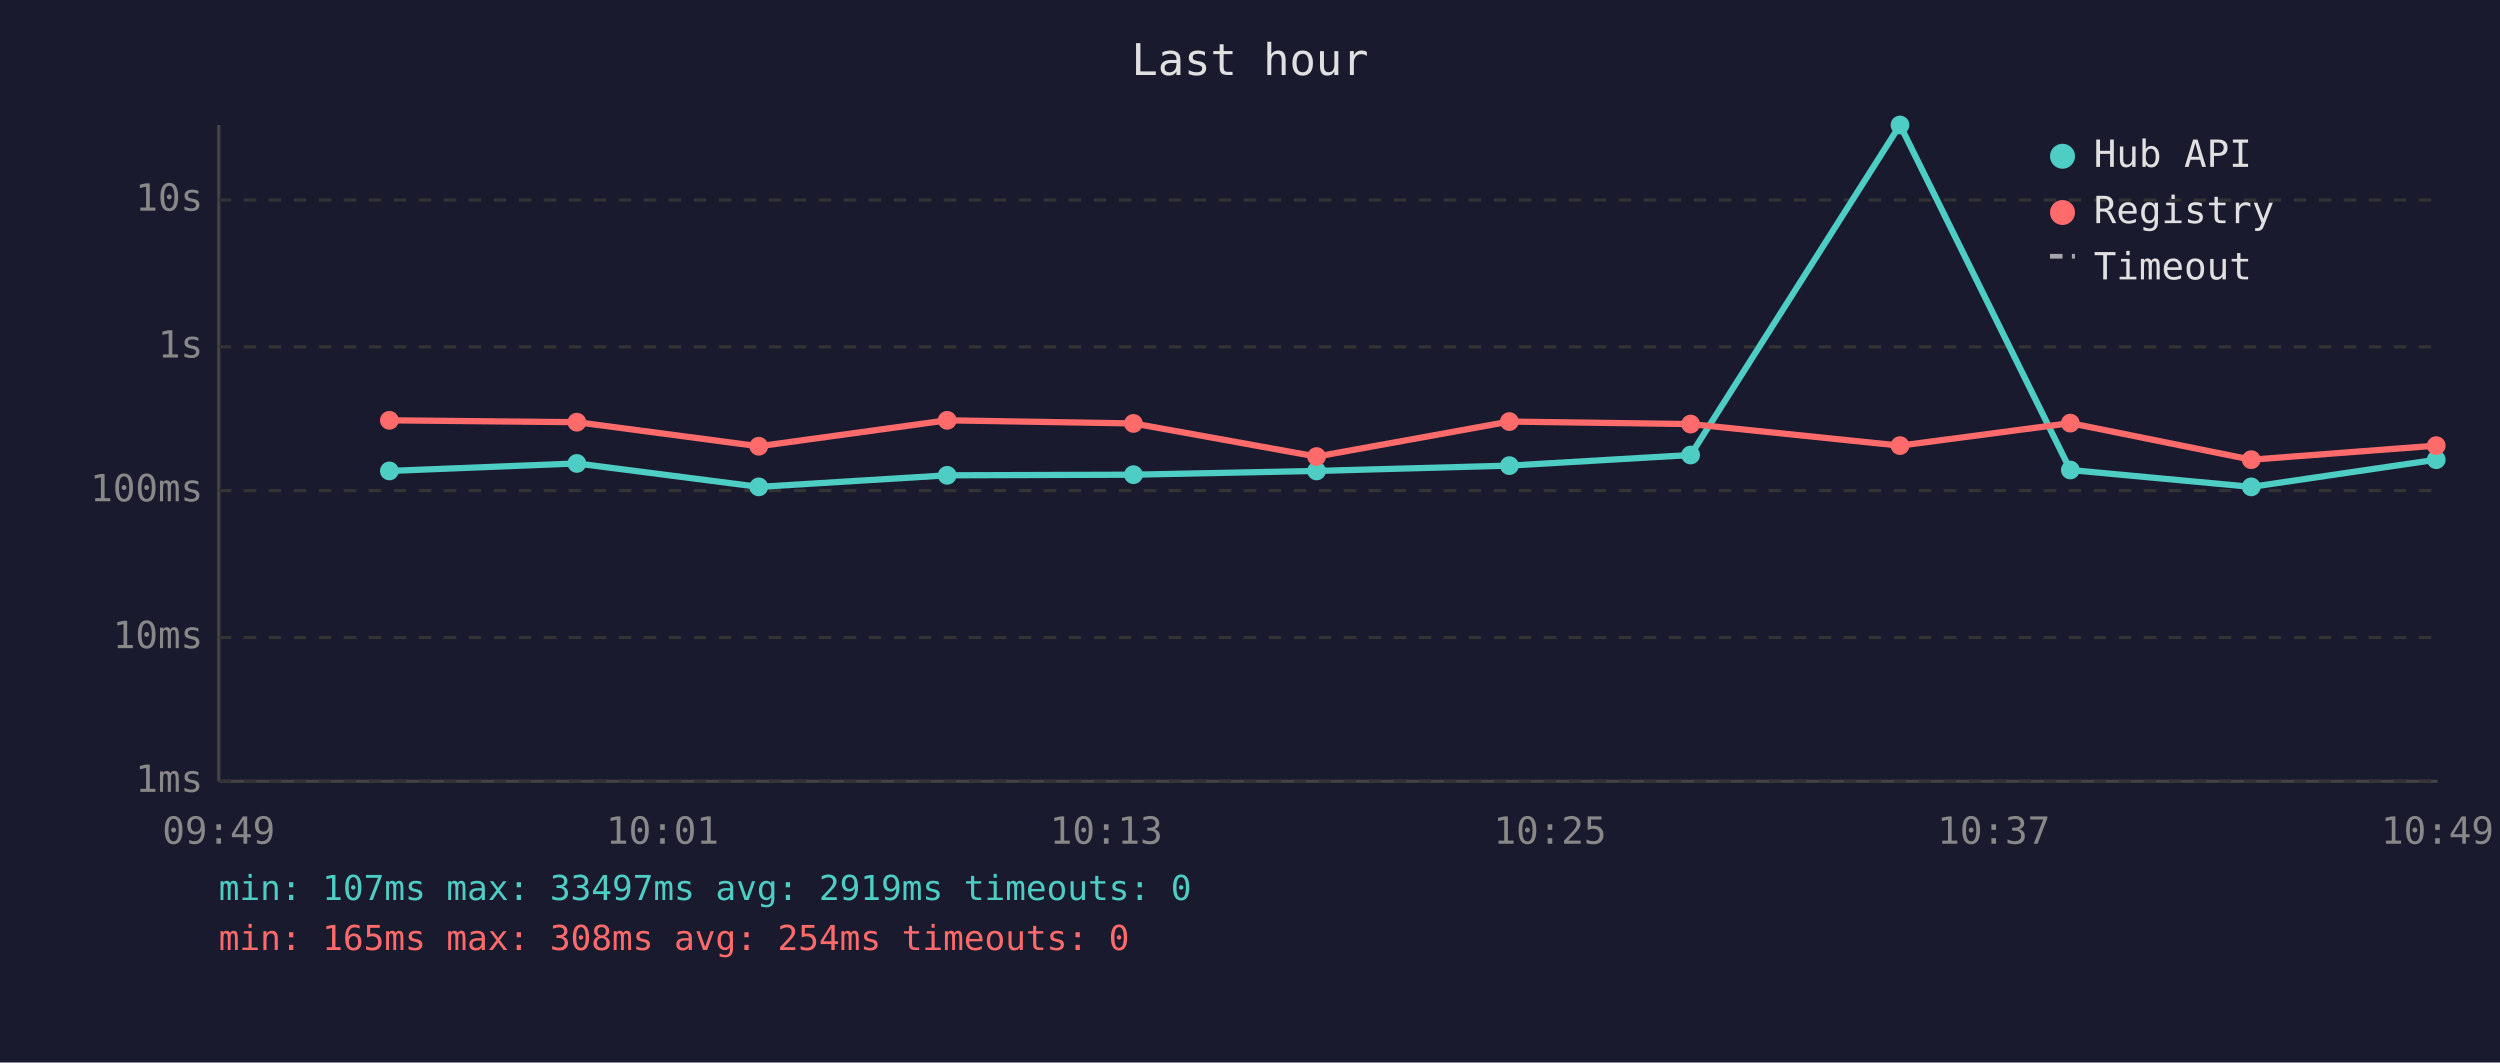
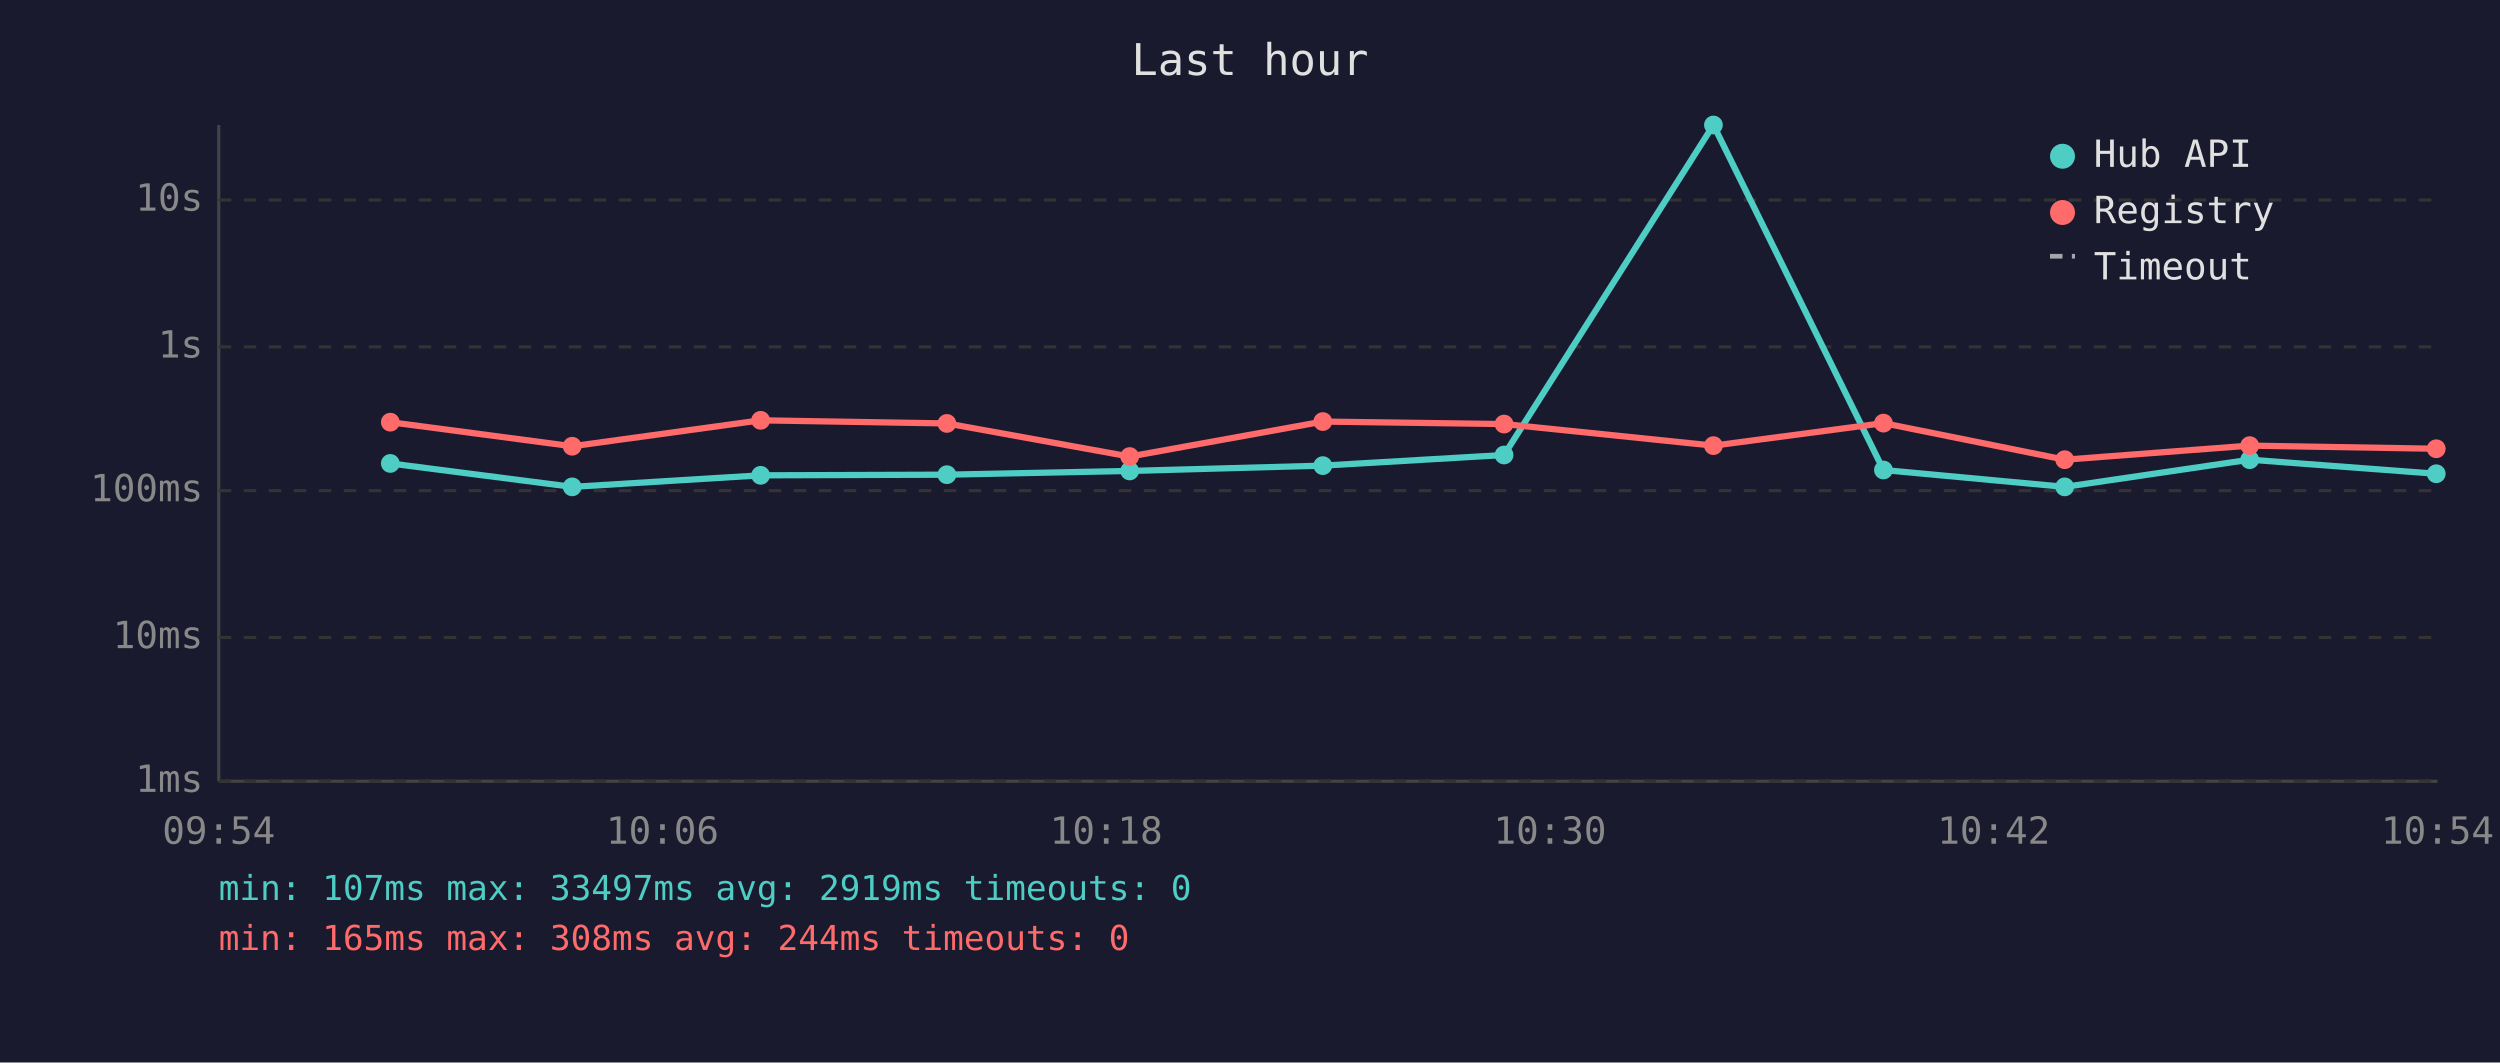
<svg xmlns="http://www.w3.org/2000/svg" viewBox="0 0 800 340" font-family="monospace" font-size="12">
  <rect width="800" height="340" fill="#1a1a2e" />
  <text x="400" y="24" fill="#e0e0e0" font-size="14" text-anchor="middle">Last hour</text>
  <line x1="70" y1="40" x2="70" y2="250" stroke="#444" stroke-width="1" />
  <line x1="70" y1="250" x2="780" y2="250" stroke="#444" stroke-width="1" />
  <line x1="70" y1="250" x2="780" y2="250" stroke="#333" stroke-width="1" stroke-dasharray="4" />
  <text x="65" y="250" fill="#888" text-anchor="end" dominant-baseline="middle">1ms</text>
  <line x1="70" y1="204" x2="780" y2="204" stroke="#333" stroke-width="1" stroke-dasharray="4" />
  <text x="65" y="204" fill="#888" text-anchor="end" dominant-baseline="middle">10ms</text>
  <line x1="70" y1="157" x2="780" y2="157" stroke="#333" stroke-width="1" stroke-dasharray="4" />
  <text x="65" y="157" fill="#888" text-anchor="end" dominant-baseline="middle">100ms</text>
  <line x1="70" y1="111" x2="780" y2="111" stroke="#333" stroke-width="1" stroke-dasharray="4" />
  <text x="65" y="111" fill="#888" text-anchor="end" dominant-baseline="middle">1s</text>
  <line x1="70" y1="64" x2="780" y2="64" stroke="#333" stroke-width="1" stroke-dasharray="4" />
  <text x="65" y="64" fill="#888" text-anchor="end" dominant-baseline="middle">10s</text>
-   <text x="70" y="270" fill="#888" text-anchor="middle">09:49</text>
-   <text x="212" y="270" fill="#888" text-anchor="middle">10:01</text>
-   <text x="354" y="270" fill="#888" text-anchor="middle">10:13</text>
-   <text x="496" y="270" fill="#888" text-anchor="middle">10:25</text>
-   <text x="638" y="270" fill="#888" text-anchor="middle">10:37</text>
-   <text x="780" y="270" fill="#888" text-anchor="middle">10:49</text>
-   <polyline points="124.6,150.7 184.6,148.3 242.8,155.8 303.1,152.1 362.7,151.9 421.3,150.7 483.0,149.0 541.0,145.6 608.0,40.0 662.5,150.4 720.4,155.8 779.6,147.1" fill="none" stroke="#4ecdc4" stroke-width="2" opacity="1" />
-   <circle cx="124.6" cy="150.7" r="3" fill="#4ecdc4" />
-   <circle cx="184.6" cy="148.3" r="3" fill="#4ecdc4" />
-   <circle cx="242.8" cy="155.8" r="3" fill="#4ecdc4" />
-   <circle cx="303.1" cy="152.1" r="3" fill="#4ecdc4" />
-   <circle cx="362.7" cy="151.9" r="3" fill="#4ecdc4" />
-   <circle cx="421.3" cy="150.7" r="3" fill="#4ecdc4" />
-   <circle cx="483.0" cy="149.0" r="3" fill="#4ecdc4" />
-   <circle cx="541.0" cy="145.6" r="3" fill="#4ecdc4" />
-   <circle cx="608.0" cy="40.0" r="3" fill="#4ecdc4" />
-   <circle cx="662.5" cy="150.4" r="3" fill="#4ecdc4" />
-   <circle cx="720.4" cy="155.8" r="3" fill="#4ecdc4" />
-   <circle cx="779.6" cy="147.1" r="3" fill="#4ecdc4" />
-   <polyline points="124.6,134.5 184.6,135.1 242.8,142.8 303.1,134.5 362.7,135.5 421.3,146.1 483.0,134.9 541.0,135.7 608.0,142.6 662.5,135.4 720.4,147.1 779.6,142.6" fill="none" stroke="#ff6b6b" stroke-width="2" opacity="1" />
-   <circle cx="124.6" cy="134.5" r="3" fill="#ff6b6b" />
-   <circle cx="184.6" cy="135.1" r="3" fill="#ff6b6b" />
-   <circle cx="242.8" cy="142.8" r="3" fill="#ff6b6b" />
-   <circle cx="303.1" cy="134.5" r="3" fill="#ff6b6b" />
-   <circle cx="362.7" cy="135.5" r="3" fill="#ff6b6b" />
-   <circle cx="421.3" cy="146.1" r="3" fill="#ff6b6b" />
-   <circle cx="483.0" cy="134.9" r="3" fill="#ff6b6b" />
-   <circle cx="541.0" cy="135.7" r="3" fill="#ff6b6b" />
-   <circle cx="608.0" cy="142.6" r="3" fill="#ff6b6b" />
-   <circle cx="662.5" cy="135.4" r="3" fill="#ff6b6b" />
-   <circle cx="720.4" cy="147.1" r="3" fill="#ff6b6b" />
-   <circle cx="779.6" cy="142.6" r="3" fill="#ff6b6b" />
+   <text x="70" y="270" fill="#888" text-anchor="middle">09:54</text>
+   <text x="212" y="270" fill="#888" text-anchor="middle">10:06</text>
+   <text x="354" y="270" fill="#888" text-anchor="middle">10:18</text>
+   <text x="496" y="270" fill="#888" text-anchor="middle">10:30</text>
+   <text x="638" y="270" fill="#888" text-anchor="middle">10:42</text>
+   <text x="780" y="270" fill="#888" text-anchor="middle">10:54</text>
+   <polyline points="124.9,148.3 183.1,155.8 243.4,152.1 303.0,151.9 361.5,150.7 423.3,149.0 481.3,145.6 548.3,40.0 602.7,150.4 660.7,155.8 719.9,147.1 779.6,151.6" fill="none" stroke="#4ecdc4" stroke-width="2" opacity="1" />
+   <circle cx="124.9" cy="148.3" r="3" fill="#4ecdc4" />
+   <circle cx="183.1" cy="155.8" r="3" fill="#4ecdc4" />
+   <circle cx="243.4" cy="152.1" r="3" fill="#4ecdc4" />
+   <circle cx="303.0" cy="151.9" r="3" fill="#4ecdc4" />
+   <circle cx="361.5" cy="150.7" r="3" fill="#4ecdc4" />
+   <circle cx="423.3" cy="149.0" r="3" fill="#4ecdc4" />
+   <circle cx="481.3" cy="145.6" r="3" fill="#4ecdc4" />
+   <circle cx="548.3" cy="40.0" r="3" fill="#4ecdc4" />
+   <circle cx="602.7" cy="150.4" r="3" fill="#4ecdc4" />
+   <circle cx="660.7" cy="155.8" r="3" fill="#4ecdc4" />
+   <circle cx="719.9" cy="147.1" r="3" fill="#4ecdc4" />
+   <circle cx="779.6" cy="151.6" r="3" fill="#4ecdc4" />
+   <polyline points="124.9,135.1 183.1,142.8 243.4,134.5 303.0,135.5 361.5,146.1 423.3,134.9 481.3,135.7 548.3,142.6 602.7,135.4 660.7,147.1 719.9,142.6 779.6,143.6" fill="none" stroke="#ff6b6b" stroke-width="2" opacity="1" />
+   <circle cx="124.9" cy="135.1" r="3" fill="#ff6b6b" />
+   <circle cx="183.1" cy="142.8" r="3" fill="#ff6b6b" />
+   <circle cx="243.4" cy="134.5" r="3" fill="#ff6b6b" />
+   <circle cx="303.0" cy="135.5" r="3" fill="#ff6b6b" />
+   <circle cx="361.5" cy="146.1" r="3" fill="#ff6b6b" />
+   <circle cx="423.3" cy="134.9" r="3" fill="#ff6b6b" />
+   <circle cx="481.3" cy="135.7" r="3" fill="#ff6b6b" />
+   <circle cx="548.3" cy="142.6" r="3" fill="#ff6b6b" />
+   <circle cx="602.7" cy="135.4" r="3" fill="#ff6b6b" />
+   <circle cx="660.7" cy="147.1" r="3" fill="#ff6b6b" />
+   <circle cx="719.9" cy="142.6" r="3" fill="#ff6b6b" />
+   <circle cx="779.6" cy="143.6" r="3" fill="#ff6b6b" />
  <circle cx="660" cy="50" r="4" fill="#4ecdc4" />
  <text x="670" y="50" fill="#e0e0e0" dominant-baseline="middle">Hub API</text>
  <circle cx="660" cy="68" r="4" fill="#ff6b6b" />
  <text x="670" y="68" fill="#e0e0e0" dominant-baseline="middle">Registry</text>
  <line x1="656" y1="82" x2="664" y2="82" stroke="#e0e0e0" stroke-width="1.5" stroke-dasharray="4,3" opacity="0.7" />
  <text x="670" y="86" fill="#e0e0e0" dominant-baseline="middle">Timeout</text>
  <text x="70" y="288" fill="#4ecdc4" font-size="11">min: 107ms  max: 33497ms  avg: 2919ms  timeouts: 0</text>
-   <text x="70" y="304" fill="#ff6b6b" font-size="11">min: 165ms  max: 308ms  avg: 254ms  timeouts: 0</text>
+   <text x="70" y="304" fill="#ff6b6b" font-size="11">min: 165ms  max: 308ms  avg: 244ms  timeouts: 0</text>
</svg>
